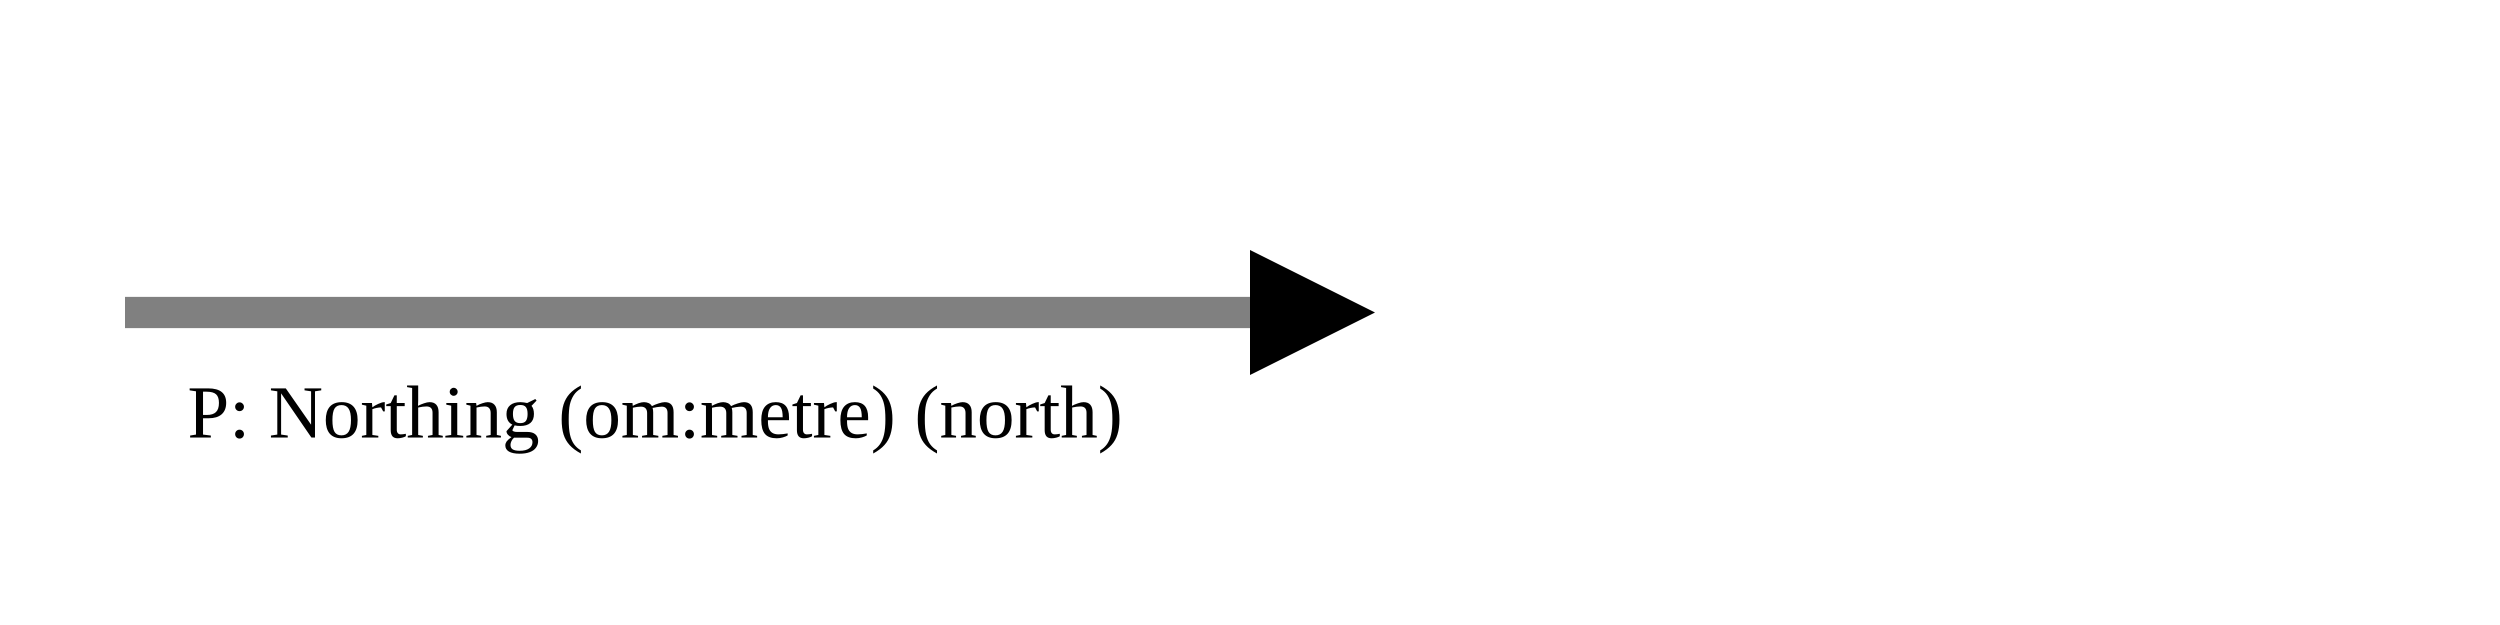
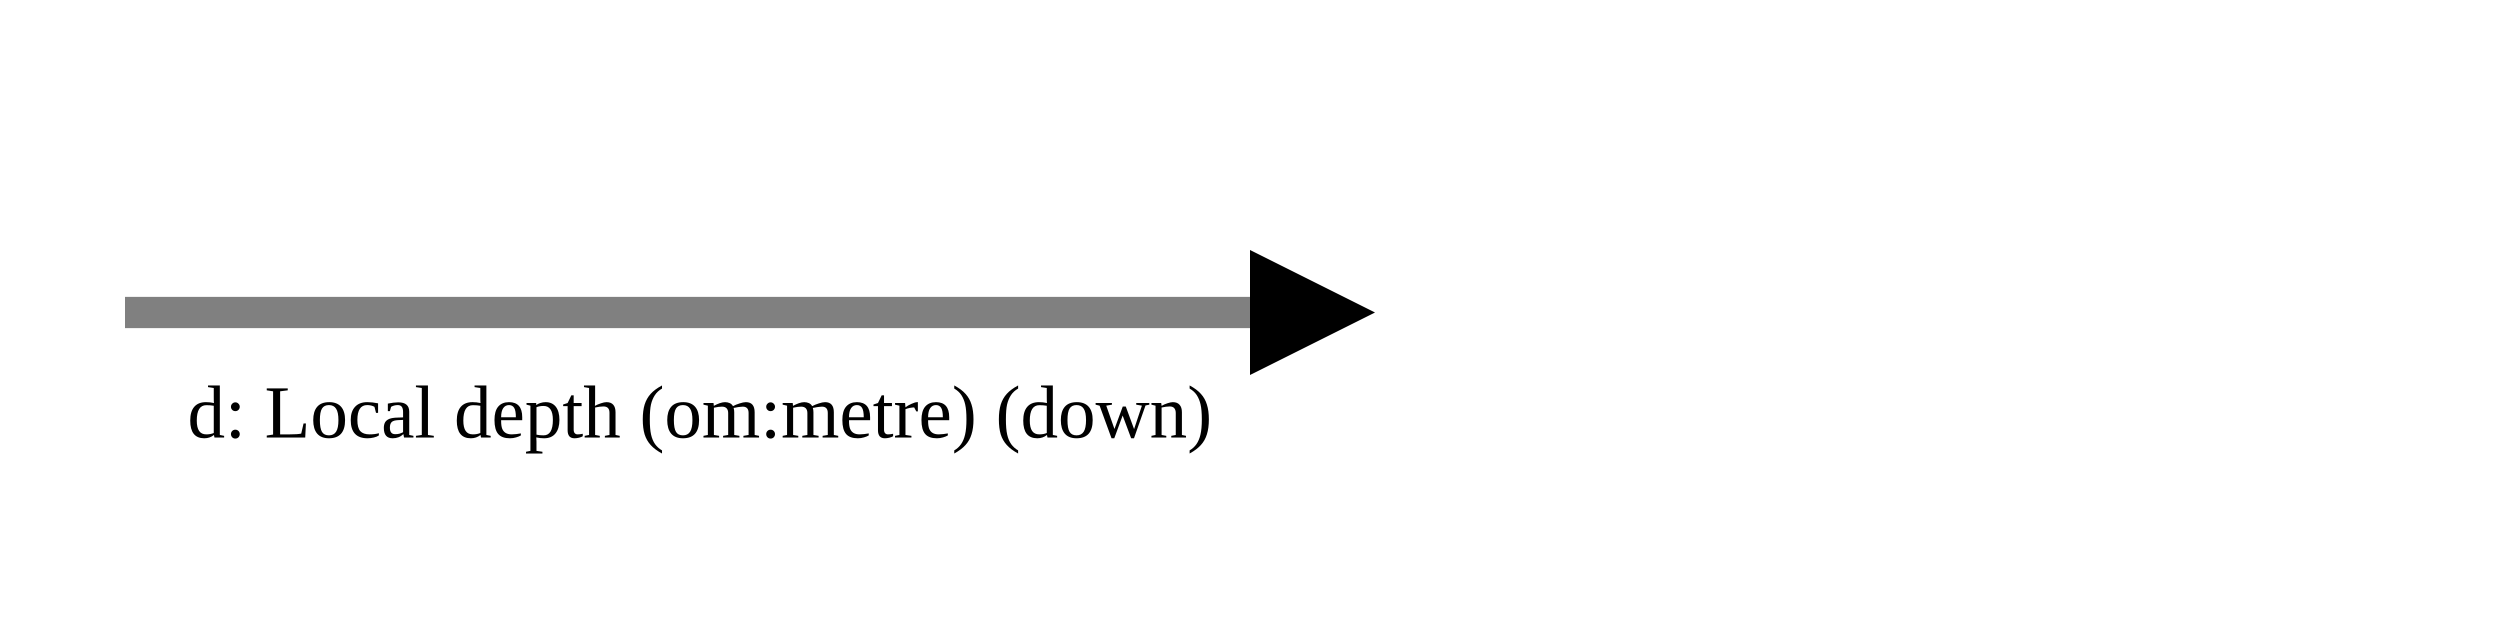
<svg xmlns="http://www.w3.org/2000/svg" version="1.1" width="400" height="100" viewbox="0 0 275 100">
  <defs>
    <marker id="arrowhead" markerWidth="10" markerHeight="7" refX="0" refY="2" orient="auto">
      <polygon points="0 0, 4 2, 0 4" />
    </marker>
  </defs>
  <line x1="20" y1="50" x2="200" y2="50" stroke="gray" stroke-width="5" marker-end="url(#arrowhead)" />
-   <text x="30" y="70" class="small">P: Northing (om:metre) (north)</text>
+   <text x="30" y="70" class="small">d: Local depth (om:metre) (down)</text>
</svg>
